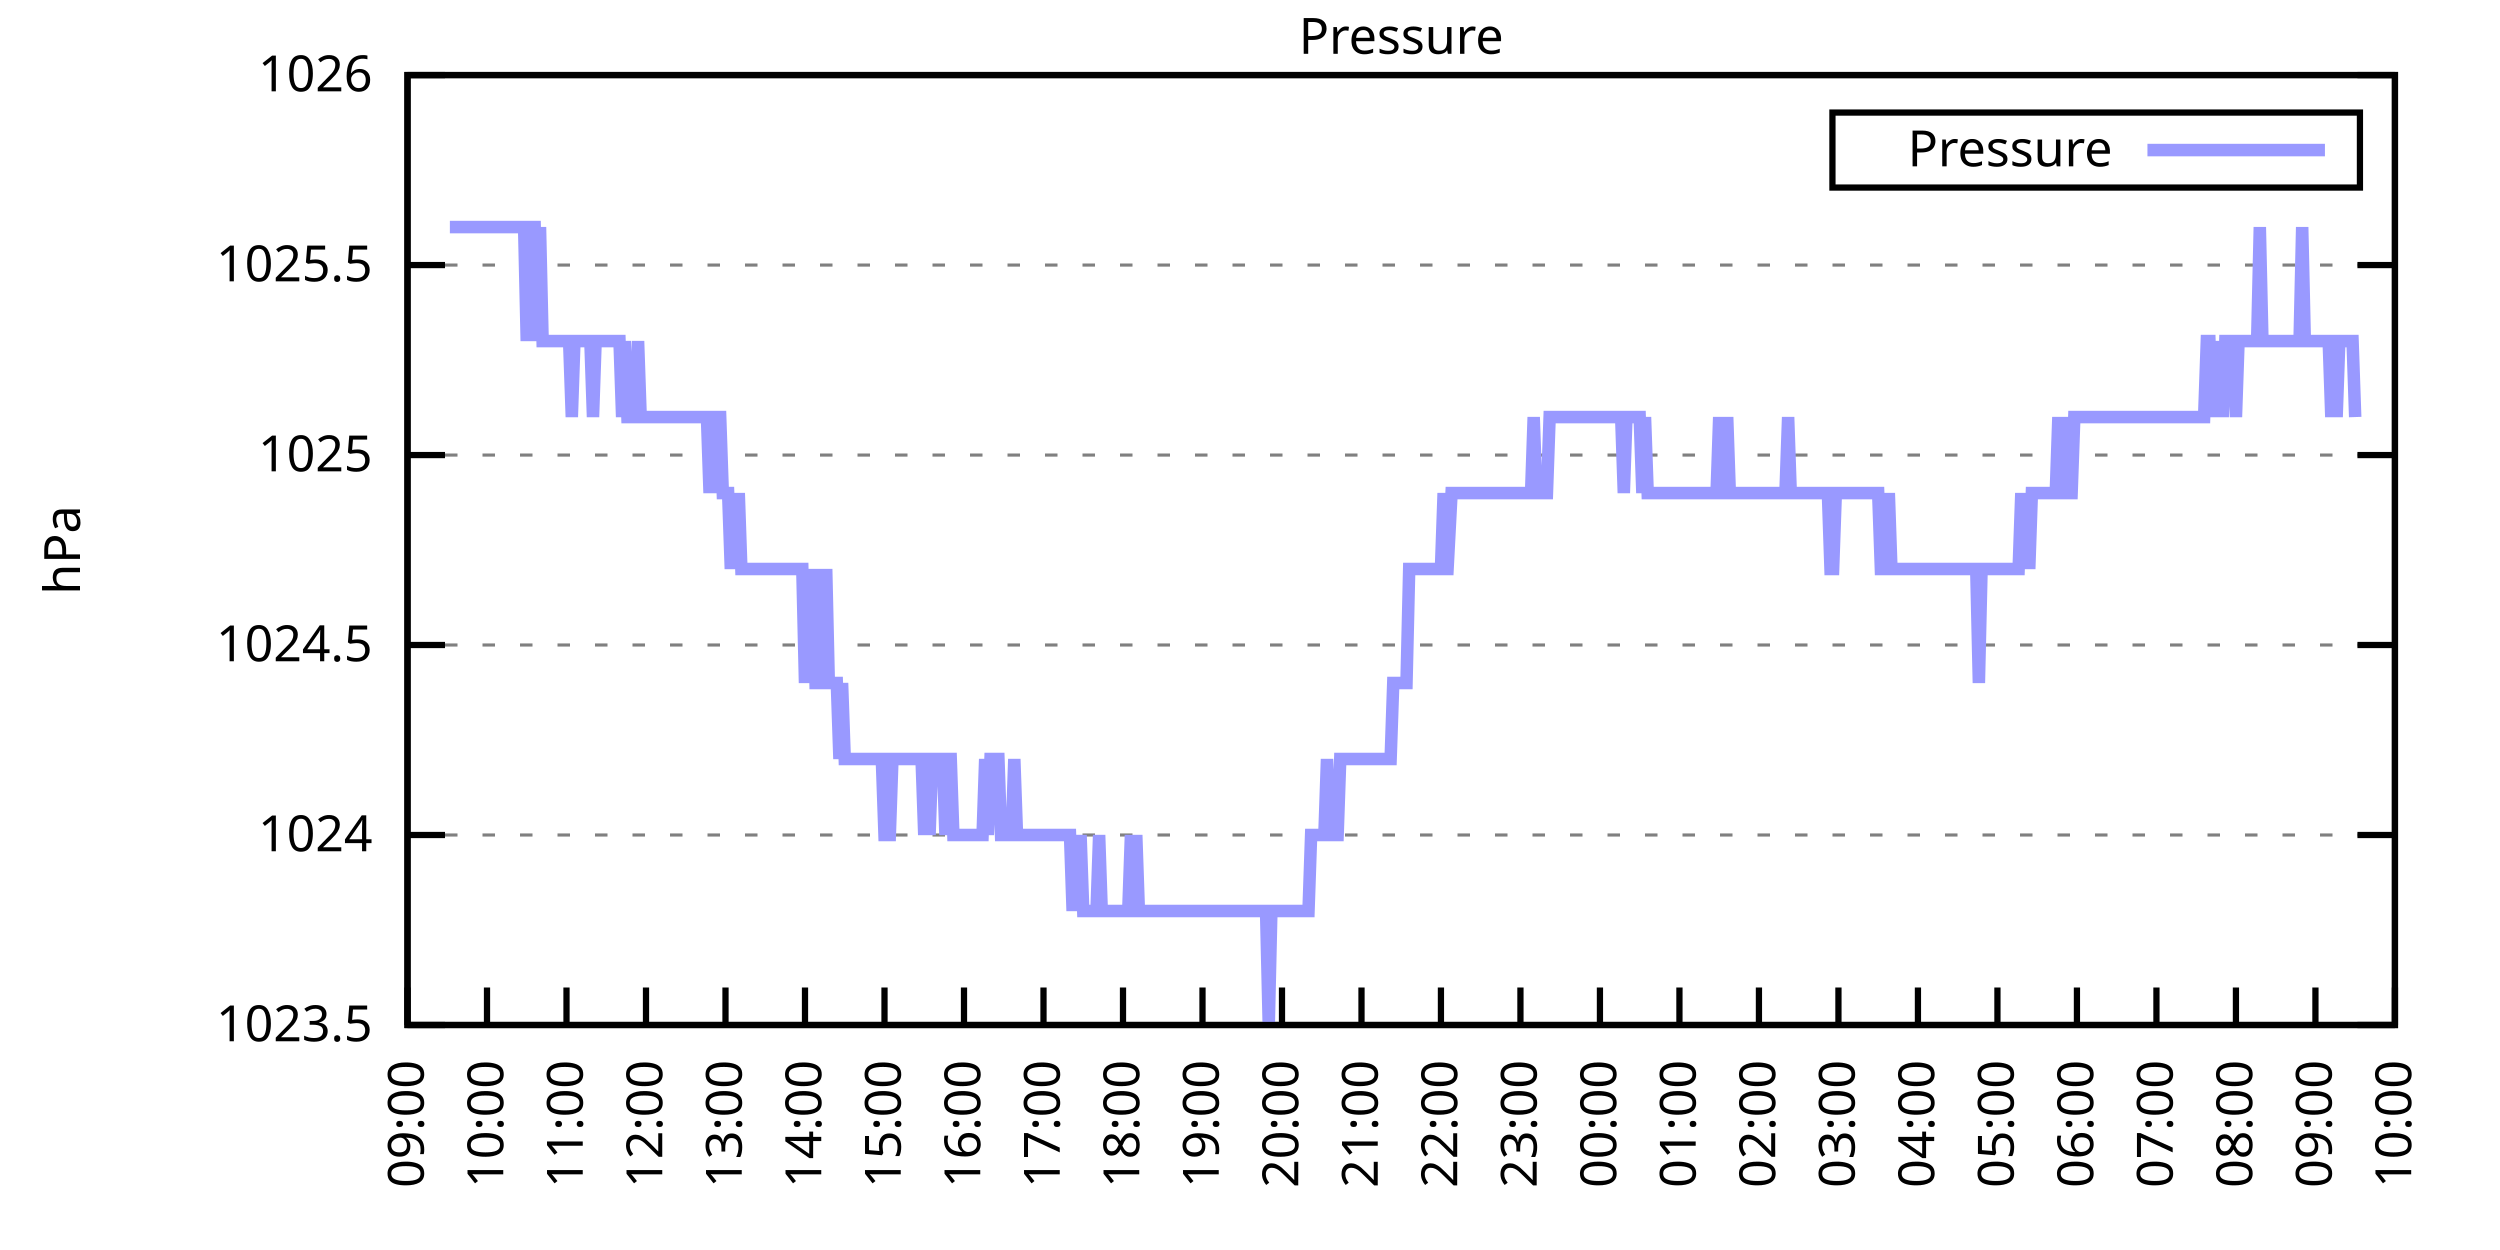
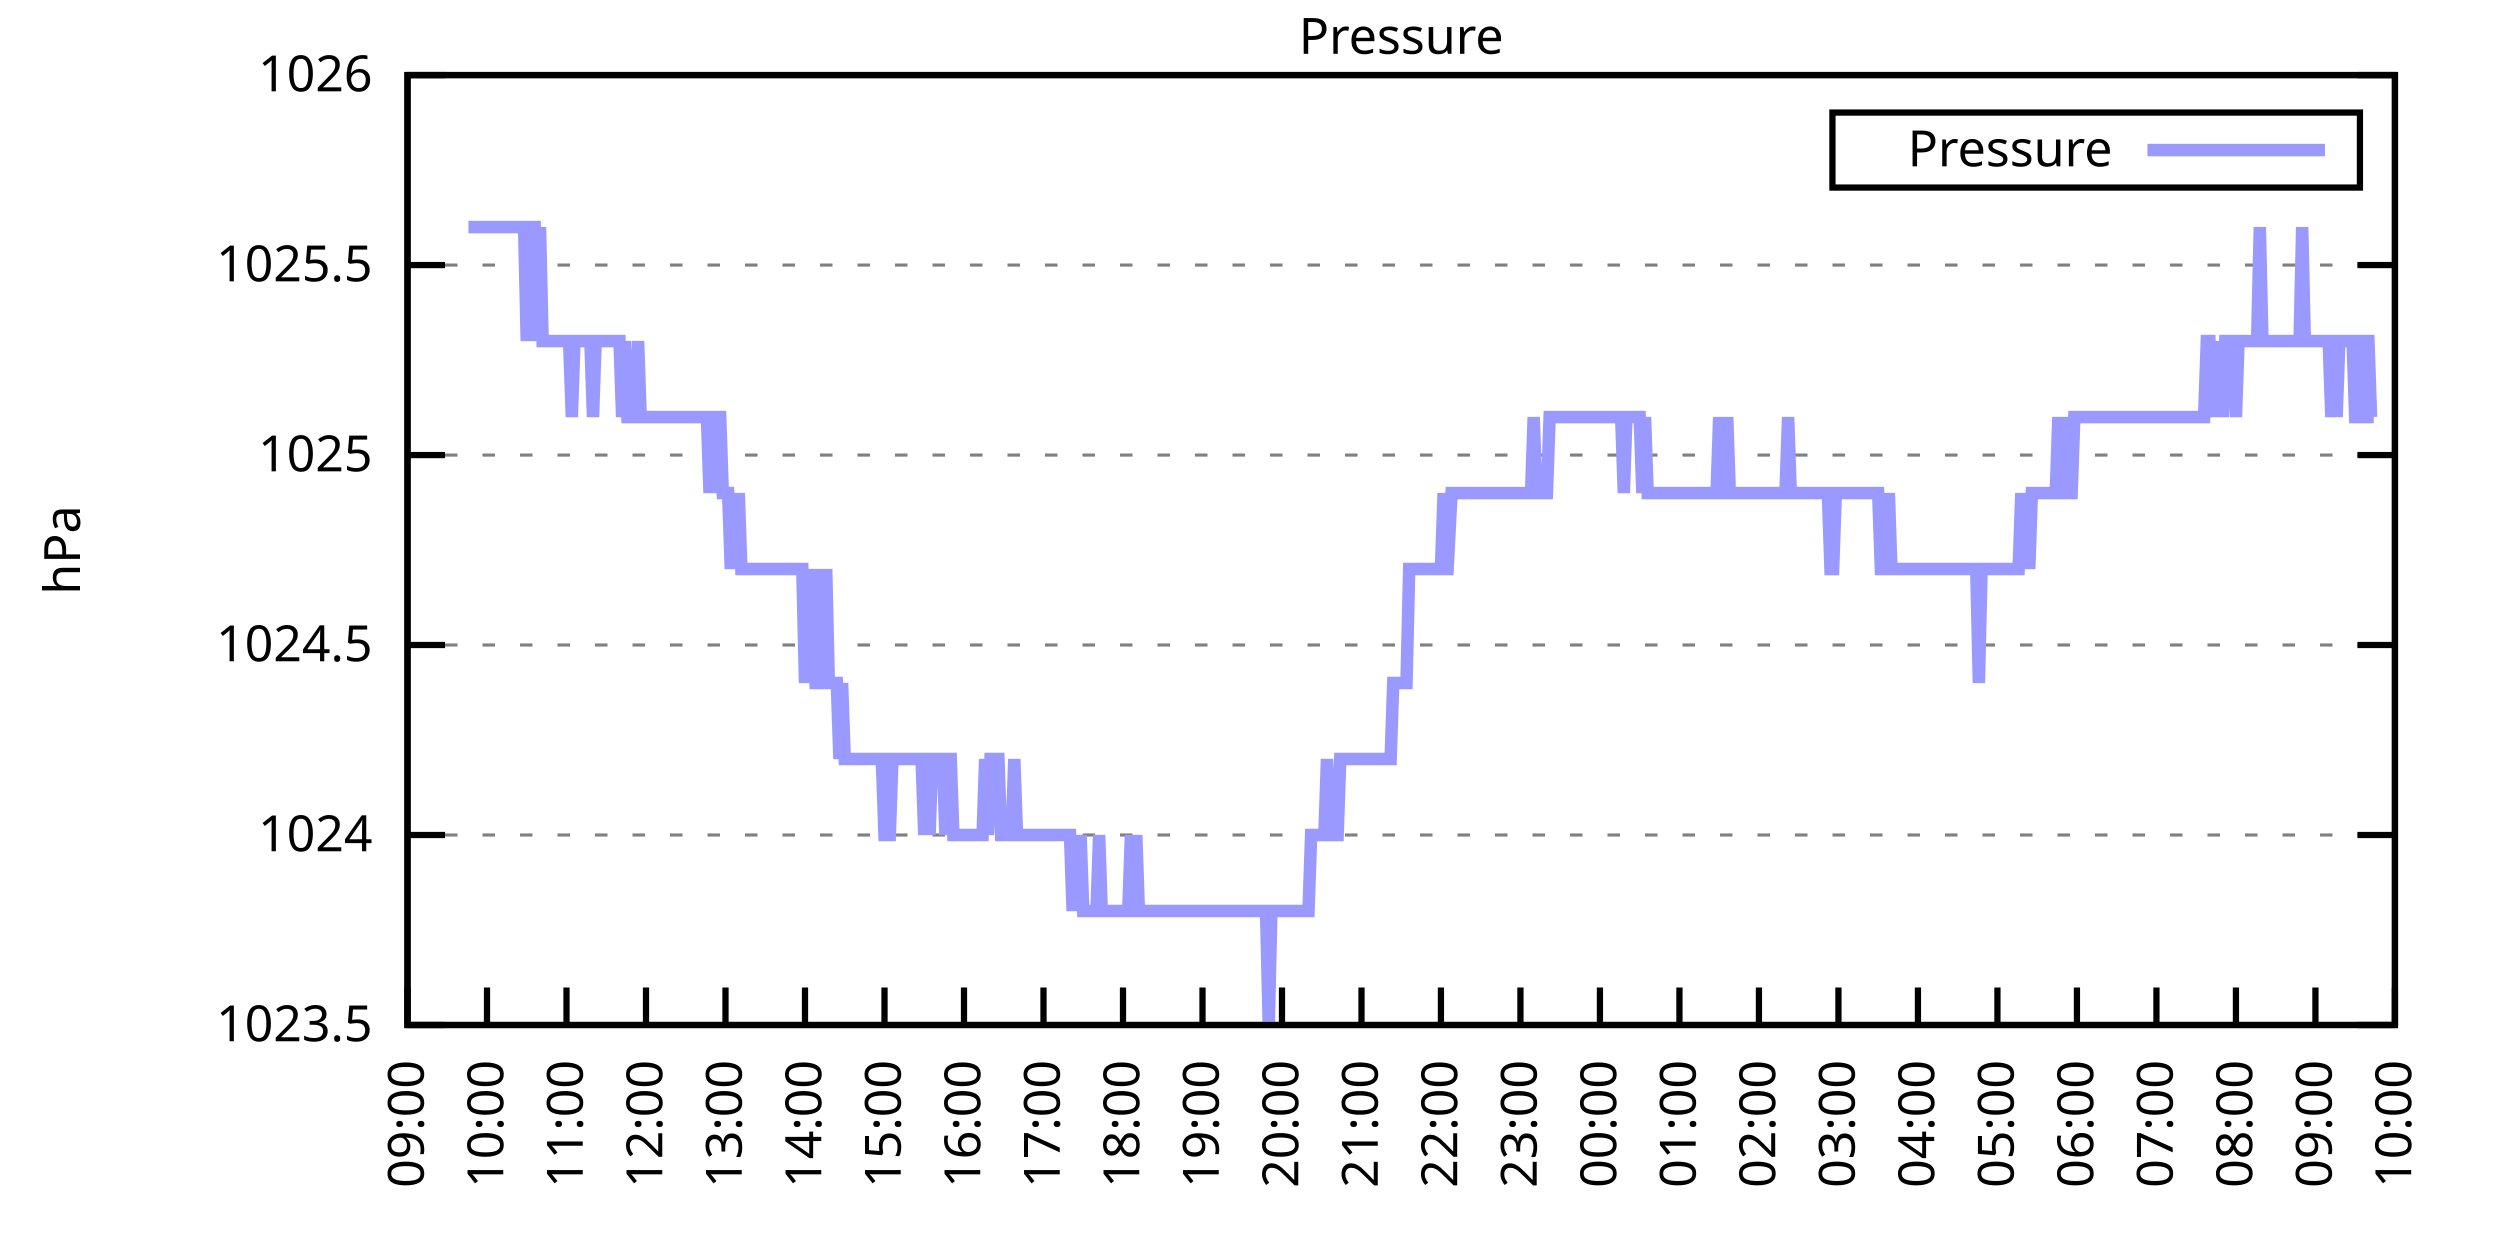
<svg xmlns="http://www.w3.org/2000/svg" xmlns:xlink="http://www.w3.org/1999/xlink" width="400" height="200" viewBox="0 0 400 200">
  <g id="gnuplot_canvas">
    <rect x="0" y="0" width="400" height="200" fill="none" />
    <defs>
      <circle id="gpDot" r="0.5" stroke-width="0.5" stroke="currentColor" />
      <path id="gpPt0" stroke-width="0.333" stroke="currentColor" d="M-1,0 h2 M0,-1 v2" />
      <path id="gpPt1" stroke-width="0.333" stroke="currentColor" d="M-1,-1 L1,1 M1,-1 L-1,1" />
      <path id="gpPt2" stroke-width="0.333" stroke="currentColor" d="M-1,0 L1,0 M0,-1 L0,1 M-1,-1 L1,1 M-1,1 L1,-1" />
      <rect id="gpPt3" stroke-width="0.333" stroke="currentColor" x="-1" y="-1" width="2" height="2" />
      <rect id="gpPt4" stroke-width="0.333" stroke="currentColor" fill="currentColor" x="-1" y="-1" width="2" height="2" />
      <circle id="gpPt5" stroke-width="0.333" stroke="currentColor" cx="0" cy="0" r="1" />
      <use xlink:href="#gpPt5" id="gpPt6" fill="currentColor" stroke="none" />
      <path id="gpPt7" stroke-width="0.333" stroke="currentColor" d="M0,-1.33 L-1.33,0.67 L1.33,0.67 z" />
      <use xlink:href="#gpPt7" id="gpPt8" fill="currentColor" stroke="none" />
      <use xlink:href="#gpPt7" id="gpPt9" stroke="currentColor" transform="rotate(180)" />
      <use xlink:href="#gpPt9" id="gpPt10" fill="currentColor" stroke="none" />
      <use xlink:href="#gpPt3" id="gpPt11" stroke="currentColor" transform="rotate(45)" />
      <use xlink:href="#gpPt11" id="gpPt12" fill="currentColor" stroke="none" />
      <path id="gpPt13" stroke-width="0.333" stroke="currentColor" d="M0,1.330 L1.265,0.411 L0.782,-1.067 L-0.782,-1.076 L-1.265,0.411 z" />
      <use xlink:href="#gpPt13" id="gpPt14" fill="currentColor" stroke="none" />
      <filter id="textbox" filterUnits="objectBoundingBox" x="0" y="0" height="1" width="1">
        <feFlood flood-color="white" flood-opacity="1" result="bgnd" />
        <feComposite in="SourceGraphic" in2="bgnd" operator="atop" />
      </filter>
      <filter id="greybox" filterUnits="objectBoundingBox" x="0" y="0" height="1" width="1">
        <feFlood flood-color="lightgrey" flood-opacity="1" result="grey" />
        <feComposite in="SourceGraphic" in2="grey" operator="atop" />
      </filter>
    </defs>
    <g fill="none" color="white" stroke="currentColor" stroke-width="1.00" stroke-linecap="butt" stroke-linejoin="miter">
</g>
    <g fill="none" color="black" stroke="currentColor" stroke-width="1.00" stroke-linecap="butt" stroke-linejoin="miter">
      <g stroke="none" shape-rendering="crispEdges">
        <polygon fill="rgb(255, 255, 255)" points="65.20,164.00 383.18,164.00 383.18,12.02 65.20,12.02 " />
      </g>
    </g>
    <g fill="none" color="black" stroke="currentColor" stroke-width="1.00" stroke-linecap="butt" stroke-linejoin="miter">
</g>
    <g fill="none" color="black" stroke="black" stroke-width="0.50" stroke-linecap="butt" stroke-linejoin="miter">
</g>
    <g fill="none" color="gray" stroke="currentColor" stroke-width="0.50" stroke-linecap="butt" stroke-linejoin="miter">
      <path stroke="gray" stroke-dasharray="2,4" class="gridline" d="M65.20,164.00 L383.19,164.00  " />
    </g>
    <g fill="none" color="gray" stroke="gray" stroke-width="1.00" stroke-linecap="butt" stroke-linejoin="miter">
</g>
    <g fill="none" color="black" stroke="currentColor" stroke-width="1.00" stroke-linecap="butt" stroke-linejoin="miter">
      <path stroke="black" d="M65.20,164.00 L71.20,164.00 M383.19,164.00 L377.19,164.00  " />
      <g transform="translate(59.60,166.60)" stroke="none" fill="black" font-family="Sans" font-size="8.00" text-anchor="end">
        <text>
          <tspan font-family="Sans"> 1023.5</tspan>
        </text>
      </g>
    </g>
    <g fill="none" color="black" stroke="currentColor" stroke-width="1.00" stroke-linecap="butt" stroke-linejoin="miter">
</g>
    <g fill="none" color="black" stroke="black" stroke-width="0.50" stroke-linecap="butt" stroke-linejoin="miter">
</g>
    <g fill="none" color="gray" stroke="currentColor" stroke-width="0.50" stroke-linecap="butt" stroke-linejoin="miter">
      <path stroke="gray" stroke-dasharray="2,4" class="gridline" d="M65.20,133.60 L383.19,133.60  " />
    </g>
    <g fill="none" color="gray" stroke="gray" stroke-width="1.00" stroke-linecap="butt" stroke-linejoin="miter">
</g>
    <g fill="none" color="black" stroke="currentColor" stroke-width="1.00" stroke-linecap="butt" stroke-linejoin="miter">
      <path stroke="black" d="M65.20,133.60 L71.20,133.60 M383.19,133.60 L377.19,133.60  " />
      <g transform="translate(59.60,136.20)" stroke="none" fill="black" font-family="Sans" font-size="8.00" text-anchor="end">
        <text>
          <tspan font-family="Sans"> 1024</tspan>
        </text>
      </g>
    </g>
    <g fill="none" color="black" stroke="currentColor" stroke-width="1.00" stroke-linecap="butt" stroke-linejoin="miter">
</g>
    <g fill="none" color="black" stroke="black" stroke-width="0.50" stroke-linecap="butt" stroke-linejoin="miter">
</g>
    <g fill="none" color="gray" stroke="currentColor" stroke-width="0.50" stroke-linecap="butt" stroke-linejoin="miter">
      <path stroke="gray" stroke-dasharray="2,4" class="gridline" d="M65.20,103.20 L383.19,103.20  " />
    </g>
    <g fill="none" color="gray" stroke="gray" stroke-width="1.00" stroke-linecap="butt" stroke-linejoin="miter">
</g>
    <g fill="none" color="black" stroke="currentColor" stroke-width="1.00" stroke-linecap="butt" stroke-linejoin="miter">
      <path stroke="black" d="M65.20,103.20 L71.20,103.20 M383.19,103.20 L377.19,103.20  " />
      <g transform="translate(59.60,105.80)" stroke="none" fill="black" font-family="Sans" font-size="8.00" text-anchor="end">
        <text>
          <tspan font-family="Sans"> 1024.5</tspan>
        </text>
      </g>
    </g>
    <g fill="none" color="black" stroke="currentColor" stroke-width="1.00" stroke-linecap="butt" stroke-linejoin="miter">
</g>
    <g fill="none" color="black" stroke="black" stroke-width="0.50" stroke-linecap="butt" stroke-linejoin="miter">
</g>
    <g fill="none" color="gray" stroke="currentColor" stroke-width="0.50" stroke-linecap="butt" stroke-linejoin="miter">
      <path stroke="gray" stroke-dasharray="2,4" class="gridline" d="M65.20,72.81 L383.19,72.81  " />
    </g>
    <g fill="none" color="gray" stroke="gray" stroke-width="1.00" stroke-linecap="butt" stroke-linejoin="miter">
</g>
    <g fill="none" color="black" stroke="currentColor" stroke-width="1.00" stroke-linecap="butt" stroke-linejoin="miter">
      <path stroke="black" d="M65.20,72.81 L71.20,72.81 M383.19,72.81 L377.19,72.81  " />
      <g transform="translate(59.60,75.41)" stroke="none" fill="black" font-family="Sans" font-size="8.00" text-anchor="end">
        <text>
          <tspan font-family="Sans"> 1025</tspan>
        </text>
      </g>
    </g>
    <g fill="none" color="black" stroke="currentColor" stroke-width="1.00" stroke-linecap="butt" stroke-linejoin="miter">
</g>
    <g fill="none" color="black" stroke="black" stroke-width="0.50" stroke-linecap="butt" stroke-linejoin="miter">
</g>
    <g fill="none" color="gray" stroke="currentColor" stroke-width="0.50" stroke-linecap="butt" stroke-linejoin="miter">
      <path stroke="gray" stroke-dasharray="2,4" class="gridline" d="M65.20,42.41 L383.19,42.41  " />
    </g>
    <g fill="none" color="gray" stroke="gray" stroke-width="1.00" stroke-linecap="butt" stroke-linejoin="miter">
</g>
    <g fill="none" color="black" stroke="currentColor" stroke-width="1.00" stroke-linecap="butt" stroke-linejoin="miter">
      <path stroke="black" d="M65.20,42.41 L71.20,42.41 M383.19,42.41 L377.19,42.41  " />
      <g transform="translate(59.60,45.01)" stroke="none" fill="black" font-family="Sans" font-size="8.00" text-anchor="end">
        <text>
          <tspan font-family="Sans"> 1025.5</tspan>
        </text>
      </g>
    </g>
    <g fill="none" color="black" stroke="currentColor" stroke-width="1.00" stroke-linecap="butt" stroke-linejoin="miter">
</g>
    <g fill="none" color="black" stroke="black" stroke-width="0.50" stroke-linecap="butt" stroke-linejoin="miter">
</g>
    <g fill="none" color="gray" stroke="currentColor" stroke-width="0.50" stroke-linecap="butt" stroke-linejoin="miter">
      <path stroke="gray" stroke-dasharray="2,4" class="gridline" d="M65.20,12.01 L383.19,12.01  " />
    </g>
    <g fill="none" color="gray" stroke="gray" stroke-width="1.00" stroke-linecap="butt" stroke-linejoin="miter">
</g>
    <g fill="none" color="black" stroke="currentColor" stroke-width="1.00" stroke-linecap="butt" stroke-linejoin="miter">
      <path stroke="black" d="M65.20,12.01 L71.20,12.01 M383.19,12.01 L377.19,12.01  " />
      <g transform="translate(59.60,14.61)" stroke="none" fill="black" font-family="Sans" font-size="8.00" text-anchor="end">
        <text>
          <tspan font-family="Sans"> 1026</tspan>
        </text>
      </g>
    </g>
    <g fill="none" color="black" stroke="currentColor" stroke-width="1.00" stroke-linecap="butt" stroke-linejoin="miter">
      <path stroke="black" d="M65.20,164.00 L65.20,158.00  " />
      <g transform="translate(67.80,169.60) rotate(270.00)" stroke="none" fill="black" font-family="Sans" font-size="8.00" text-anchor="end">
        <text>
          <tspan font-family="Sans">09:00</tspan>
        </text>
      </g>
    </g>
    <g fill="none" color="black" stroke="currentColor" stroke-width="1.00" stroke-linecap="butt" stroke-linejoin="miter">
      <path stroke="black" d="M77.92,164.00 L77.92,158.00  " />
      <g transform="translate(80.52,169.60) rotate(270.00)" stroke="none" fill="black" font-family="Sans" font-size="8.00" text-anchor="end">
        <text>
          <tspan font-family="Sans">10:00</tspan>
        </text>
      </g>
    </g>
    <g fill="none" color="black" stroke="currentColor" stroke-width="1.00" stroke-linecap="butt" stroke-linejoin="miter">
      <path stroke="black" d="M90.64,164.00 L90.64,158.00  " />
      <g transform="translate(93.24,169.60) rotate(270.00)" stroke="none" fill="black" font-family="Sans" font-size="8.00" text-anchor="end">
        <text>
          <tspan font-family="Sans">11:00</tspan>
        </text>
      </g>
    </g>
    <g fill="none" color="black" stroke="currentColor" stroke-width="1.00" stroke-linecap="butt" stroke-linejoin="miter">
      <path stroke="black" d="M103.36,164.00 L103.36,158.00  " />
      <g transform="translate(105.96,169.60) rotate(270.00)" stroke="none" fill="black" font-family="Sans" font-size="8.00" text-anchor="end">
        <text>
          <tspan font-family="Sans">12:00</tspan>
        </text>
      </g>
    </g>
    <g fill="none" color="black" stroke="currentColor" stroke-width="1.00" stroke-linecap="butt" stroke-linejoin="miter">
      <path stroke="black" d="M116.08,164.00 L116.08,158.00  " />
      <g transform="translate(118.68,169.60) rotate(270.00)" stroke="none" fill="black" font-family="Sans" font-size="8.00" text-anchor="end">
        <text>
          <tspan font-family="Sans">13:00</tspan>
        </text>
      </g>
    </g>
    <g fill="none" color="black" stroke="currentColor" stroke-width="1.00" stroke-linecap="butt" stroke-linejoin="miter">
      <path stroke="black" d="M128.80,164.00 L128.80,158.00  " />
      <g transform="translate(131.40,169.60) rotate(270.00)" stroke="none" fill="black" font-family="Sans" font-size="8.00" text-anchor="end">
        <text>
          <tspan font-family="Sans">14:00</tspan>
        </text>
      </g>
    </g>
    <g fill="none" color="black" stroke="currentColor" stroke-width="1.00" stroke-linecap="butt" stroke-linejoin="miter">
      <path stroke="black" d="M141.52,164.00 L141.52,158.00  " />
      <g transform="translate(144.12,169.60) rotate(270.00)" stroke="none" fill="black" font-family="Sans" font-size="8.00" text-anchor="end">
        <text>
          <tspan font-family="Sans">15:00</tspan>
        </text>
      </g>
    </g>
    <g fill="none" color="black" stroke="currentColor" stroke-width="1.00" stroke-linecap="butt" stroke-linejoin="miter">
      <path stroke="black" d="M154.24,164.00 L154.24,158.00  " />
      <g transform="translate(156.84,169.60) rotate(270.00)" stroke="none" fill="black" font-family="Sans" font-size="8.00" text-anchor="end">
        <text>
          <tspan font-family="Sans">16:00</tspan>
        </text>
      </g>
    </g>
    <g fill="none" color="black" stroke="currentColor" stroke-width="1.00" stroke-linecap="butt" stroke-linejoin="miter">
      <path stroke="black" d="M166.96,164.00 L166.96,158.00  " />
      <g transform="translate(169.56,169.60) rotate(270.00)" stroke="none" fill="black" font-family="Sans" font-size="8.00" text-anchor="end">
        <text>
          <tspan font-family="Sans">17:00</tspan>
        </text>
      </g>
    </g>
    <g fill="none" color="black" stroke="currentColor" stroke-width="1.00" stroke-linecap="butt" stroke-linejoin="miter">
      <path stroke="black" d="M179.68,164.00 L179.68,158.00  " />
      <g transform="translate(182.28,169.60) rotate(270.00)" stroke="none" fill="black" font-family="Sans" font-size="8.00" text-anchor="end">
        <text>
          <tspan font-family="Sans">18:00</tspan>
        </text>
      </g>
    </g>
    <g fill="none" color="black" stroke="currentColor" stroke-width="1.00" stroke-linecap="butt" stroke-linejoin="miter">
      <path stroke="black" d="M192.40,164.00 L192.40,158.00  " />
      <g transform="translate(195.00,169.60) rotate(270.00)" stroke="none" fill="black" font-family="Sans" font-size="8.00" text-anchor="end">
        <text>
          <tspan font-family="Sans">19:00</tspan>
        </text>
      </g>
    </g>
    <g fill="none" color="black" stroke="currentColor" stroke-width="1.00" stroke-linecap="butt" stroke-linejoin="miter">
      <path stroke="black" d="M205.12,164.00 L205.12,158.00  " />
      <g transform="translate(207.72,169.60) rotate(270.00)" stroke="none" fill="black" font-family="Sans" font-size="8.00" text-anchor="end">
        <text>
          <tspan font-family="Sans">20:00</tspan>
        </text>
      </g>
    </g>
    <g fill="none" color="black" stroke="currentColor" stroke-width="1.00" stroke-linecap="butt" stroke-linejoin="miter">
      <path stroke="black" d="M217.84,164.00 L217.84,158.00  " />
      <g transform="translate(220.44,169.60) rotate(270.00)" stroke="none" fill="black" font-family="Sans" font-size="8.00" text-anchor="end">
        <text>
          <tspan font-family="Sans">21:00</tspan>
        </text>
      </g>
    </g>
    <g fill="none" color="black" stroke="currentColor" stroke-width="1.00" stroke-linecap="butt" stroke-linejoin="miter">
      <path stroke="black" d="M230.55,164.00 L230.55,158.00  " />
      <g transform="translate(233.15,169.60) rotate(270.00)" stroke="none" fill="black" font-family="Sans" font-size="8.00" text-anchor="end">
        <text>
          <tspan font-family="Sans">22:00</tspan>
        </text>
      </g>
    </g>
    <g fill="none" color="black" stroke="currentColor" stroke-width="1.00" stroke-linecap="butt" stroke-linejoin="miter">
      <path stroke="black" d="M243.27,164.00 L243.27,158.00  " />
      <g transform="translate(245.87,169.60) rotate(270.00)" stroke="none" fill="black" font-family="Sans" font-size="8.00" text-anchor="end">
        <text>
          <tspan font-family="Sans">23:00</tspan>
        </text>
      </g>
    </g>
    <g fill="none" color="black" stroke="currentColor" stroke-width="1.00" stroke-linecap="butt" stroke-linejoin="miter">
      <path stroke="black" d="M255.99,164.00 L255.99,158.00  " />
      <g transform="translate(258.59,169.60) rotate(270.00)" stroke="none" fill="black" font-family="Sans" font-size="8.00" text-anchor="end">
        <text>
          <tspan font-family="Sans">00:00</tspan>
        </text>
      </g>
    </g>
    <g fill="none" color="black" stroke="currentColor" stroke-width="1.00" stroke-linecap="butt" stroke-linejoin="miter">
      <path stroke="black" d="M268.71,164.00 L268.71,158.00  " />
      <g transform="translate(271.31,169.60) rotate(270.00)" stroke="none" fill="black" font-family="Sans" font-size="8.00" text-anchor="end">
        <text>
          <tspan font-family="Sans">01:00</tspan>
        </text>
      </g>
    </g>
    <g fill="none" color="black" stroke="currentColor" stroke-width="1.00" stroke-linecap="butt" stroke-linejoin="miter">
      <path stroke="black" d="M281.43,164.00 L281.43,158.00  " />
      <g transform="translate(284.03,169.60) rotate(270.00)" stroke="none" fill="black" font-family="Sans" font-size="8.00" text-anchor="end">
        <text>
          <tspan font-family="Sans">02:00</tspan>
        </text>
      </g>
    </g>
    <g fill="none" color="black" stroke="currentColor" stroke-width="1.00" stroke-linecap="butt" stroke-linejoin="miter">
      <path stroke="black" d="M294.15,164.00 L294.15,158.00  " />
      <g transform="translate(296.75,169.60) rotate(270.00)" stroke="none" fill="black" font-family="Sans" font-size="8.00" text-anchor="end">
        <text>
          <tspan font-family="Sans">03:00</tspan>
        </text>
      </g>
    </g>
    <g fill="none" color="black" stroke="currentColor" stroke-width="1.00" stroke-linecap="butt" stroke-linejoin="miter">
      <path stroke="black" d="M306.87,164.00 L306.87,158.00  " />
      <g transform="translate(309.47,169.60) rotate(270.00)" stroke="none" fill="black" font-family="Sans" font-size="8.00" text-anchor="end">
        <text>
          <tspan font-family="Sans">04:00</tspan>
        </text>
      </g>
    </g>
    <g fill="none" color="black" stroke="currentColor" stroke-width="1.00" stroke-linecap="butt" stroke-linejoin="miter">
      <path stroke="black" d="M319.59,164.00 L319.59,158.00  " />
      <g transform="translate(322.19,169.60) rotate(270.00)" stroke="none" fill="black" font-family="Sans" font-size="8.00" text-anchor="end">
        <text>
          <tspan font-family="Sans">05:00</tspan>
        </text>
      </g>
    </g>
    <g fill="none" color="black" stroke="currentColor" stroke-width="1.00" stroke-linecap="butt" stroke-linejoin="miter">
      <path stroke="black" d="M332.31,164.00 L332.31,158.00  " />
      <g transform="translate(334.91,169.60) rotate(270.00)" stroke="none" fill="black" font-family="Sans" font-size="8.00" text-anchor="end">
        <text>
          <tspan font-family="Sans">06:00</tspan>
        </text>
      </g>
    </g>
    <g fill="none" color="black" stroke="currentColor" stroke-width="1.00" stroke-linecap="butt" stroke-linejoin="miter">
      <path stroke="black" d="M345.03,164.00 L345.03,158.00  " />
      <g transform="translate(347.63,169.60) rotate(270.00)" stroke="none" fill="black" font-family="Sans" font-size="8.00" text-anchor="end">
        <text>
          <tspan font-family="Sans">07:00</tspan>
        </text>
      </g>
    </g>
    <g fill="none" color="black" stroke="currentColor" stroke-width="1.00" stroke-linecap="butt" stroke-linejoin="miter">
      <path stroke="black" d="M357.75,164.00 L357.75,158.00  " />
      <g transform="translate(360.35,169.60) rotate(270.00)" stroke="none" fill="black" font-family="Sans" font-size="8.00" text-anchor="end">
        <text>
          <tspan font-family="Sans">08:00</tspan>
        </text>
      </g>
    </g>
    <g fill="none" color="black" stroke="currentColor" stroke-width="1.00" stroke-linecap="butt" stroke-linejoin="miter">
      <path stroke="black" d="M370.47,164.00 L370.47,158.00  " />
      <g transform="translate(373.07,169.60) rotate(270.00)" stroke="none" fill="black" font-family="Sans" font-size="8.00" text-anchor="end">
        <text>
          <tspan font-family="Sans">09:00</tspan>
        </text>
      </g>
    </g>
    <g fill="none" color="black" stroke="currentColor" stroke-width="1.00" stroke-linecap="butt" stroke-linejoin="miter">
      <path stroke="black" d="M383.19,164.00 L383.19,158.00  " />
      <g transform="translate(385.79,169.60) rotate(270.00)" stroke="none" fill="black" font-family="Sans" font-size="8.00" text-anchor="end">
        <text>
          <tspan font-family="Sans">10:00</tspan>
        </text>
      </g>
    </g>
    <g fill="none" color="black" stroke="currentColor" stroke-width="1.00" stroke-linecap="butt" stroke-linejoin="miter">
</g>
    <g fill="none" color="black" stroke="currentColor" stroke-width="1.00" stroke-linecap="butt" stroke-linejoin="miter">
      <path stroke="black" d="M65.20,12.01 L65.20,164.00 L383.19,164.00 L383.19,12.01 L65.20,12.01 Z  " />
    </g>
    <g fill="none" color="black" stroke="currentColor" stroke-width="1.00" stroke-linecap="butt" stroke-linejoin="miter">
</g>
    <g fill="none" color="black" stroke="currentColor" stroke-width="1.00" stroke-linecap="butt" stroke-linejoin="miter">
      <path stroke="black" d="M293.19,30.01 L293.19,18.01 L377.59,18.01 L377.59,30.01 L293.19,30.01 Z  " />
    </g>
    <g id="Pressure_plot_1">
      <g fill="none" color="white" stroke="black" stroke-width="2.00" stroke-linecap="butt" stroke-linejoin="miter">
</g>
      <g fill="none" color="black" stroke="currentColor" stroke-width="2.00" stroke-linecap="butt" stroke-linejoin="miter">
        <g transform="translate(337.99,26.61)" stroke="none" fill="black" font-family="Sans" font-size="8.00" text-anchor="end">
          <text>
            <tspan font-family="Sans">Pressure</tspan>
          </text>
        </g>
      </g>
      <g fill="none" color="black" stroke="currentColor" stroke-width="2.00" stroke-linecap="butt" stroke-linejoin="miter">
-         <path stroke="rgb(153, 153, 255)" d="M343.59,24.01 L371.99,24.01 M71.98,36.33 L72.41,36.33 L72.83,36.33 L73.26,36.33 L73.68,36.33 L74.10,36.33   L74.53,36.33 L74.95,36.33 L75.38,36.33 L75.80,36.33 L76.22,36.33 L76.65,36.33 L77.07,36.33 L77.50,36.33   L77.92,36.33 L78.34,36.33 L78.77,36.33 L79.19,36.33 L79.62,36.33 L80.04,36.33 L80.46,36.33 L80.89,36.33   L81.31,36.33 L81.74,36.33 L82.16,36.33 L82.58,36.33 L83.01,36.33 L83.43,36.33 L83.86,36.33 L84.28,54.57   L84.70,36.33 L85.13,36.33 L85.55,36.33 L85.98,54.57 L86.40,36.33 L86.82,54.57 L87.25,54.57 L87.67,54.57   L88.10,54.57 L88.52,54.57 L88.94,54.57 L89.37,54.57 L89.79,54.57 L90.22,54.57 L90.64,54.57 L91.06,54.57   L91.49,66.73 L91.91,54.57 L92.34,54.57 L92.76,54.57 L93.18,54.57 L93.61,54.57 L94.03,54.57 L94.46,54.57   L94.88,66.73 L95.30,54.57 L95.73,54.57 L96.15,54.57 L96.58,54.57 L97.00,54.57 L97.42,54.57 L97.85,54.57   L98.27,54.57 L98.69,54.57 L99.12,54.57 L99.54,66.73 L99.97,54.57 L100.39,66.73 L100.81,66.73 L101.24,66.73   L101.66,66.73 L102.09,54.57 L102.51,66.73 L102.93,66.73 L103.36,66.73 L103.78,66.73 L104.21,66.73 L104.63,66.73   L105.05,66.73 L105.48,66.73 L105.90,66.73 L106.33,66.73 L106.75,66.73 L107.17,66.73 L107.60,66.73 L108.02,66.73   L108.45,66.73 L108.87,66.73 L109.29,66.73 L109.72,66.73 L110.14,66.73 L110.57,66.73 L110.99,66.73 L111.41,66.73   L111.84,66.73 L112.26,66.73 L112.69,66.73 L113.11,66.73 L113.53,78.89 L113.96,66.73 L114.38,78.89 L114.81,66.73   L115.23,66.73 L115.65,78.89 L116.08,78.89 L116.50,78.89 L116.93,91.04 L117.35,78.89 L117.77,91.04 L118.20,78.89   L118.62,91.04 L119.05,91.04 L119.47,91.04 L119.89,91.04 L120.32,91.04 L120.74,91.04 L121.17,91.04 L121.59,91.04   L122.01,91.04 L122.44,91.04 L122.86,91.04 L123.29,91.04 L123.71,91.04 L124.13,91.04 L124.56,91.04 L124.98,91.04   L125.41,91.04 L125.83,91.04 L126.25,91.04 L126.68,91.04 L127.10,91.04 L127.53,91.04 L127.95,91.04 L128.37,91.04   L128.80,109.28 L129.22,91.04 L129.65,109.28 L130.07,91.04 L130.49,109.28 L130.92,109.28 L131.34,91.04 L131.77,109.28   L132.19,91.04 L132.61,109.28 L133.04,109.28 L133.46,109.28 L133.89,109.28 L134.31,121.44 L134.73,109.28 L135.16,121.44   L135.58,121.44 L136.01,121.44 L136.43,121.44 L136.85,121.44 L137.28,121.44 L137.70,121.44 L138.13,121.44 L138.55,121.44   L138.97,121.44 L139.40,121.44 L139.82,121.44 L140.25,121.44 L140.67,121.44 L141.09,121.44 L141.52,133.60 L141.94,133.60   L142.37,133.60 L142.79,121.44 L143.21,121.44 L143.64,121.44 L144.06,121.44 L144.49,121.44 L144.91,121.44 L145.33,121.44   L145.76,121.44 L146.18,121.44 L146.61,121.44 L147.03,121.44 L147.45,121.44 L147.88,133.60 L148.30,121.44 L148.73,133.60   L149.15,121.44 L149.57,121.44 L150.00,121.44 L150.42,121.44 L150.85,121.44 L151.27,133.60 L151.69,121.44 L152.12,121.44   L152.54,133.60 L152.97,133.60 L153.39,133.60 L153.81,133.60 L154.24,133.60 L154.66,133.60 L155.09,133.60 L155.51,133.60   L155.93,133.60 L156.36,133.60 L156.78,133.60 L157.21,133.60 L157.63,121.44 L158.05,133.60 L158.48,121.44 L158.90,121.44   L159.33,121.44 L159.75,121.44 L160.17,133.60 L160.60,133.60 L161.02,133.60 L161.44,133.60 L161.87,133.60 L162.29,121.44   L162.72,133.60 L163.14,133.60 L163.56,133.60 L163.99,133.60 L164.41,133.60 L164.84,133.60 L165.26,133.60 L165.68,133.60   L166.11,133.60 L166.53,133.60 L166.96,133.60 L167.38,133.60 L167.80,133.60 L168.23,133.60 L168.65,133.60 L169.08,133.60   L169.50,133.60 L169.92,133.60 L170.35,133.60 L170.77,133.60 L171.20,133.60 L171.62,145.76 L172.04,133.60 L172.47,145.76   L172.89,133.60 L173.32,145.76 L173.74,145.76 L174.16,145.76 L174.59,145.76 L175.01,145.76 L175.44,145.76 L175.86,133.60   L176.28,145.76 L176.71,145.76 L177.13,145.76 L177.56,145.76 L177.98,145.76 L178.40,145.76 L178.83,145.76 L179.25,145.76   L179.68,145.76 L180.10,145.76 L180.52,145.76 L180.95,133.60 L181.37,145.76 L181.80,133.60 L182.22,145.76 L182.64,145.76   L183.07,145.76 L183.49,145.76 L183.92,145.76 L184.34,145.76 L184.76,145.76 L185.19,145.76 L185.61,145.76 L186.04,145.76   L186.46,145.76 L186.88,145.76 L187.31,145.76 L187.73,145.76 L188.16,145.76 L188.58,145.76 L189.00,145.76 L189.43,145.76   L189.85,145.76 L190.28,145.76 L190.70,145.76 L191.12,145.76 L191.55,145.76 L191.97,145.76 L192.40,145.76 L192.82,145.76   L193.24,145.76 L193.67,145.76 L194.09,145.76 L194.52,145.76 L194.94,145.76 L195.36,145.76 L195.79,145.76 L196.21,145.76   L196.64,145.76 L197.06,145.76 L197.48,145.76 L197.91,145.76 L198.33,145.76 L198.76,145.76 L199.18,145.76 L199.60,145.76   L200.03,145.76 L200.45,145.76 L200.88,145.76 L201.30,145.76 L201.72,145.76 L202.15,145.76 L202.57,145.76 L203.00,164.00   L203.42,145.76 L203.84,145.76 L204.27,145.76 L204.69,145.76 L205.12,145.76 L205.54,145.76 L205.96,145.76 L206.39,145.76   L206.81,145.76 L207.24,145.76 L207.66,145.76 L208.08,145.76 L208.51,145.76 L208.93,145.76 L209.36,145.76 L209.78,133.60   L210.20,133.60 L210.63,133.60 L211.05,133.60 L211.48,133.60 L211.90,133.60 L212.32,121.44 L212.75,133.60 L213.17,133.60   L213.60,133.60 L214.02,133.60 L214.44,121.44 L214.87,121.44 L215.29,121.44 L215.72,121.44 L216.14,121.44 L216.56,121.44   L216.99,121.44 L217.41,121.44 L217.84,121.44 L218.26,121.44 L218.68,121.44 L219.11,121.44 L219.53,121.44 L219.96,121.44   L220.38,121.44 L220.80,121.44 L221.23,121.44 L221.65,121.44 L222.08,121.44 L222.50,121.44 L222.92,109.28 L223.35,109.28   L223.77,109.28 L224.20,109.28 L224.62,109.28 L225.04,109.28 L225.47,91.04 L225.89,91.04 L226.31,91.04 L226.74,91.04   L227.16,91.04 L227.59,91.04 L228.01,91.04 L228.43,91.04 L228.86,91.04 L229.28,91.04 L229.71,91.04 L230.13,91.04   L230.55,91.04 L230.98,78.89 L231.40,91.04 L231.61,91.04 L232.25,78.89 L232.67,78.89 L233.10,78.89 L233.52,78.89   L233.95,78.89 L234.37,78.89 L234.79,78.89 L235.22,78.89 L235.64,78.89 L236.07,78.89 L236.49,78.89 L236.91,78.89   L237.34,78.89 L237.76,78.89 L238.19,78.89 L238.61,78.89 L239.03,78.89 L239.46,78.89 L239.88,78.89 L240.31,78.89   L240.73,78.89 L241.15,78.89 L241.58,78.89 L242.00,78.89 L242.43,78.89 L242.85,78.89 L243.27,78.89 L243.70,78.89   L244.12,78.89 L244.55,78.89 L244.97,78.89 L245.39,66.73 L245.82,78.89 L246.24,78.89 L246.67,78.89 L247.09,78.89   L247.51,78.89 L247.94,66.73 L248.36,66.73 L248.79,66.73 L249.21,66.73 L249.63,66.73 L250.06,66.73 L250.48,66.73   L250.91,66.73 L251.33,66.73 L251.75,66.73 L252.18,66.73 L252.60,66.73 L253.03,66.73 L253.45,66.73 L253.87,66.73   L254.30,66.73 L254.72,66.73 L255.15,66.73 L255.57,66.73 L255.99,66.73 L256.42,66.73 L256.84,66.73 L257.27,66.73   L257.69,66.73 L258.11,66.73 L258.54,66.73 L258.96,66.73 L259.39,66.73 L259.81,78.89 L260.23,66.73 L260.66,66.73   L261.08,66.73 L261.51,66.73 L261.93,66.73 L262.35,66.73 L262.78,78.89 L263.20,66.73 L263.63,78.89 L264.05,78.89   L264.47,78.89 L264.90,78.89 L265.32,78.89 L265.75,78.89 L266.17,78.89 L266.59,78.89 L267.02,78.89 L267.44,78.89   L267.87,78.89 L268.29,78.89 L268.71,78.89 L269.14,78.89 L269.56,78.89 L269.99,78.89 L270.41,78.89 L270.83,78.89   L271.26,78.89 L271.68,78.89 L272.11,78.89 L272.53,78.89 L272.95,78.89 L273.38,78.89 L273.80,78.89 L274.23,78.89   L274.65,78.89 L275.07,66.73 L275.50,78.89 L275.92,78.89 L276.35,66.73 L276.77,78.89 L277.19,78.89 L277.62,78.89   L278.04,78.89 L278.47,78.89 L278.89,78.89 L279.31,78.89 L279.74,78.89 L280.16,78.89 L280.59,78.89 L281.01,78.89   L281.43,78.89 L281.86,78.89 L282.28,78.89 L282.71,78.89 L283.13,78.89 L283.55,78.89 L283.98,78.89 L284.40,78.89   L284.83,78.89 L285.25,78.89 L285.67,78.89 L286.10,66.73 L286.52,78.89 L286.95,78.89 L287.37,78.89 L287.79,78.89   L288.22,78.89 L288.64,78.89 L289.06,78.89 L289.49,78.89 L289.91,78.89 L290.34,78.89 L290.76,78.89 L291.18,78.89   L291.61,78.89 L292.03,78.89 L292.46,78.89 L292.88,91.04 L293.30,91.04 L293.73,78.89 L294.15,78.89 L294.58,78.89   L295.00,78.89 L295.42,78.89 L295.85,78.89 L296.27,78.89 L296.70,78.89 L297.12,78.89 L297.54,78.89 L297.97,78.89   L298.39,78.89 L298.82,78.89 L299.24,78.89 L299.66,78.89 L300.09,78.89 L300.51,78.89 L300.94,91.04 L301.36,91.04   L301.78,91.04 L302.21,78.89 L302.63,91.04 L303.06,91.04 L303.48,91.04 L303.90,91.04 L304.33,91.04 L304.75,91.04   L305.18,91.04 L305.60,91.04 L306.02,91.04 L306.45,91.04 L306.87,91.04 L307.30,91.04 L307.72,91.04 L308.14,91.04   L308.57,91.04 L308.99,91.04 L309.42,91.04 L309.84,91.04 L310.26,91.04 L310.69,91.04 L311.11,91.04 L311.54,91.04   L311.96,91.04 L312.38,91.04 L312.81,91.04 L313.23,91.04 L313.66,91.04 L314.08,91.04 L314.50,91.04 L314.93,91.04   L315.35,91.04 L315.78,91.04 L316.20,91.04 L316.62,109.28 L317.05,91.04 L317.47,91.04 L317.90,91.04 L318.32,91.04   L318.74,91.04 L319.17,91.04 L319.59,91.04 L320.02,91.04 L320.44,91.04 L320.86,91.04 L321.29,91.04 L321.71,91.04   L322.14,91.04 L322.56,91.04 L322.98,91.04 L323.41,78.89 L323.83,91.04 L324.26,78.89 L324.68,91.04 L325.10,78.89   L325.53,78.89 L325.95,78.89 L326.38,78.89 L326.80,78.89 L327.22,78.89 L327.65,78.89 L328.07,78.89 L328.50,78.89   L328.92,78.89 L329.34,66.73 L329.77,78.89 L330.19,66.73 L330.62,78.89 L331.04,78.89 L331.46,78.89 L331.89,66.73   L332.31,66.73 L332.74,66.73 L333.16,66.73 L333.58,66.73 L334.01,66.73 L334.43,66.73 L334.86,66.73 L335.28,66.73   L335.70,66.73 L336.13,66.73 L336.55,66.73 L336.98,66.73 L337.40,66.73 L337.82,66.73 L338.25,66.73 L338.67,66.73   L339.10,66.73 L339.52,66.73 L339.94,66.73 L340.37,66.73 L340.79,66.73 L341.22,66.73 L341.64,66.73 L342.06,66.73   L342.49,66.73 L342.91,66.73 L343.34,66.73 L343.76,66.73 L344.18,66.73 L344.61,66.73 L345.03,66.73 L345.46,66.73   L345.88,66.73 L346.30,66.73 L346.73,66.73 L347.15,66.73 L347.58,66.73 L348.00,66.73 L348.42,66.73 L348.85,66.73   L349.27,66.73 L349.70,66.73 L350.12,66.73 L350.54,66.73 L350.97,66.73 L351.39,66.73 L351.81,66.73 L352.24,66.73   L352.66,66.73 L353.09,54.57 L353.51,54.57 L353.93,66.73 L354.36,54.57 L354.78,66.73 L355.21,54.57 L355.63,66.73   L356.05,54.57 L356.48,54.57 L356.90,54.57 L357.33,54.57 L357.75,66.73 L358.17,54.57 L358.60,54.57 L359.02,54.57   L359.45,54.57 L359.87,54.57 L360.29,54.57 L360.72,54.57 L361.14,54.57 L361.57,36.33 L361.99,54.57 L362.41,54.57   L362.84,54.57 L363.26,54.57 L363.69,54.57 L364.11,54.57 L364.53,54.57 L364.96,54.57 L365.38,54.57 L365.81,54.57   L366.23,54.57 L366.65,54.57 L367.08,54.57 L367.50,54.57 L367.93,54.57 L368.35,36.33 L368.77,54.57 L369.20,54.57   L369.62,54.57 L370.05,54.57 L370.47,54.57 L370.89,54.57 L371.32,54.57 L371.74,54.57 L372.17,54.57 L372.59,54.57   L373.01,66.73 L373.44,54.57 L373.86,66.73 L374.29,54.57 L374.71,54.57 L375.13,54.57 L375.56,54.57 L375.98,54.57   L376.41,54.57 L376.83,66.73  " />
+         <path stroke="rgb(153, 153, 255)" d="M343.59,24.01 L371.99,24.01 M74.95,36.33 L75.38,36.33 L75.80,36.33 L76.22,36.33 L76.65,36.33 L77.07,36.33   L77.50,36.33 L77.92,36.33 L78.34,36.33 L78.77,36.33 L79.19,36.33 L79.62,36.33 L80.04,36.33 L80.46,36.33   L80.89,36.33 L81.31,36.33 L81.74,36.33 L82.16,36.33 L82.58,36.33 L83.01,36.33 L83.43,36.33 L83.86,36.33   L84.28,54.57 L84.70,36.33 L85.13,36.33 L85.55,36.33 L85.98,54.57 L86.40,36.33 L86.82,54.57 L87.25,54.57   L87.67,54.57 L88.10,54.57 L88.52,54.57 L88.94,54.57 L89.37,54.57 L89.79,54.57 L90.22,54.57 L90.64,54.57   L91.06,54.57 L91.49,66.73 L91.91,54.57 L92.34,54.57 L92.76,54.57 L93.18,54.57 L93.61,54.57 L94.03,54.57   L94.46,54.57 L94.88,66.73 L95.30,54.57 L95.73,54.57 L96.15,54.57 L96.58,54.57 L97.00,54.57 L97.42,54.57   L97.85,54.57 L98.27,54.57 L98.69,54.57 L99.12,54.57 L99.54,66.73 L99.97,54.57 L100.39,66.73 L100.81,66.73   L101.24,66.73 L101.66,66.73 L102.09,54.57 L102.51,66.73 L102.93,66.73 L103.36,66.73 L103.78,66.73 L104.21,66.73   L104.63,66.73 L105.05,66.73 L105.48,66.73 L105.90,66.73 L106.33,66.73 L106.75,66.73 L107.17,66.73 L107.60,66.73   L108.02,66.73 L108.45,66.73 L108.87,66.73 L109.29,66.73 L109.72,66.73 L110.14,66.73 L110.57,66.73 L110.99,66.73   L111.41,66.73 L111.84,66.73 L112.26,66.73 L112.69,66.73 L113.11,66.73 L113.53,78.89 L113.96,66.73 L114.38,78.89   L114.81,66.73 L115.23,66.73 L115.65,78.89 L116.08,78.89 L116.50,78.89 L116.93,91.04 L117.35,78.89 L117.77,91.04   L118.20,78.89 L118.62,91.04 L119.05,91.04 L119.47,91.04 L119.89,91.04 L120.32,91.04 L120.74,91.04 L121.17,91.04   L121.59,91.04 L122.01,91.04 L122.44,91.04 L122.86,91.04 L123.29,91.04 L123.71,91.04 L124.13,91.04 L124.56,91.04   L124.98,91.04 L125.41,91.04 L125.83,91.04 L126.25,91.04 L126.68,91.04 L127.10,91.04 L127.53,91.04 L127.95,91.04   L128.37,91.04 L128.80,109.28 L129.22,91.04 L129.65,109.28 L130.07,91.04 L130.49,109.28 L130.92,109.28 L131.34,91.04   L131.77,109.28 L132.19,91.04 L132.61,109.28 L133.04,109.28 L133.46,109.28 L133.89,109.28 L134.31,121.44 L134.73,109.28   L135.16,121.44 L135.58,121.44 L136.01,121.44 L136.43,121.44 L136.85,121.44 L137.28,121.44 L137.70,121.44 L138.13,121.44   L138.55,121.44 L138.97,121.44 L139.40,121.44 L139.82,121.44 L140.25,121.44 L140.67,121.44 L141.09,121.44 L141.52,133.60   L141.94,133.60 L142.37,133.60 L142.79,121.44 L143.21,121.44 L143.64,121.44 L144.06,121.44 L144.49,121.44 L144.91,121.44   L145.33,121.44 L145.76,121.44 L146.18,121.44 L146.61,121.44 L147.03,121.44 L147.45,121.44 L147.88,133.60 L148.30,121.44   L148.73,133.60 L149.15,121.44 L149.57,121.44 L150.00,121.44 L150.42,121.44 L150.85,121.44 L151.27,133.60 L151.69,121.44   L152.12,121.44 L152.54,133.60 L152.97,133.60 L153.39,133.60 L153.81,133.60 L154.24,133.60 L154.66,133.60 L155.09,133.60   L155.51,133.60 L155.93,133.60 L156.36,133.60 L156.78,133.60 L157.21,133.60 L157.63,121.44 L158.05,133.60 L158.48,121.44   L158.90,121.44 L159.33,121.44 L159.75,121.44 L160.17,133.60 L160.60,133.60 L161.02,133.60 L161.44,133.60 L161.87,133.60   L162.29,121.44 L162.72,133.60 L163.14,133.60 L163.56,133.60 L163.99,133.60 L164.41,133.60 L164.84,133.60 L165.26,133.60   L165.68,133.60 L166.11,133.60 L166.53,133.60 L166.96,133.60 L167.38,133.60 L167.80,133.60 L168.23,133.60 L168.65,133.60   L169.08,133.60 L169.50,133.60 L169.92,133.60 L170.35,133.60 L170.77,133.60 L171.20,133.60 L171.62,145.76 L172.04,133.60   L172.47,145.76 L172.89,133.60 L173.32,145.76 L173.74,145.76 L174.16,145.76 L174.59,145.76 L175.01,145.76 L175.44,145.76   L175.86,133.60 L176.28,145.76 L176.71,145.76 L177.13,145.76 L177.56,145.76 L177.98,145.76 L178.40,145.76 L178.83,145.76   L179.25,145.76 L179.68,145.76 L180.10,145.76 L180.52,145.76 L180.95,133.60 L181.37,145.76 L181.80,133.60 L182.22,145.76   L182.64,145.76 L183.07,145.76 L183.49,145.76 L183.92,145.76 L184.34,145.76 L184.76,145.76 L185.19,145.76 L185.61,145.76   L186.04,145.76 L186.46,145.76 L186.88,145.76 L187.31,145.76 L187.73,145.76 L188.16,145.76 L188.58,145.76 L189.00,145.76   L189.43,145.76 L189.85,145.76 L190.28,145.76 L190.70,145.76 L191.12,145.76 L191.55,145.76 L191.97,145.76 L192.40,145.76   L192.82,145.76 L193.24,145.76 L193.67,145.76 L194.09,145.76 L194.52,145.76 L194.94,145.76 L195.36,145.76 L195.79,145.76   L196.21,145.76 L196.64,145.76 L197.06,145.76 L197.48,145.76 L197.91,145.76 L198.33,145.76 L198.76,145.76 L199.18,145.76   L199.60,145.76 L200.03,145.76 L200.45,145.76 L200.88,145.76 L201.30,145.76 L201.72,145.76 L202.15,145.76 L202.57,145.76   L203.00,164.00 L203.42,145.76 L203.84,145.76 L204.27,145.76 L204.69,145.76 L205.12,145.76 L205.54,145.76 L205.96,145.76   L206.39,145.76 L206.81,145.76 L207.24,145.76 L207.66,145.76 L208.08,145.76 L208.51,145.76 L208.93,145.76 L209.36,145.76   L209.78,133.60 L210.20,133.60 L210.63,133.60 L211.05,133.60 L211.48,133.60 L211.90,133.60 L212.32,121.44 L212.75,133.60   L213.17,133.60 L213.60,133.60 L214.02,133.60 L214.44,121.44 L214.87,121.44 L215.29,121.44 L215.72,121.44 L216.14,121.44   L216.56,121.44 L216.99,121.44 L217.41,121.44 L217.84,121.44 L218.26,121.44 L218.68,121.44 L219.11,121.44 L219.53,121.44   L219.96,121.44 L220.38,121.44 L220.80,121.44 L221.23,121.44 L221.65,121.44 L222.08,121.44 L222.50,121.44 L222.92,109.28   L223.35,109.28 L223.77,109.28 L224.20,109.28 L224.62,109.28 L225.04,109.28 L225.47,91.04 L225.89,91.04 L226.31,91.04   L226.74,91.04 L227.16,91.04 L227.59,91.04 L228.01,91.04 L228.43,91.04 L228.86,91.04 L229.28,91.04 L229.71,91.04   L230.13,91.04 L230.55,91.04 L230.98,78.89 L231.40,91.04 L231.61,91.04 L232.25,78.89 L232.67,78.89 L233.10,78.89   L233.52,78.89 L233.95,78.89 L234.37,78.89 L234.79,78.89 L235.22,78.89 L235.64,78.89 L236.07,78.89 L236.49,78.89   L236.91,78.89 L237.34,78.89 L237.76,78.89 L238.19,78.89 L238.61,78.89 L239.03,78.89 L239.46,78.89 L239.88,78.89   L240.31,78.89 L240.73,78.89 L241.15,78.89 L241.58,78.89 L242.00,78.89 L242.43,78.89 L242.85,78.89 L243.27,78.89   L243.70,78.89 L244.12,78.89 L244.55,78.89 L244.97,78.89 L245.39,66.73 L245.82,78.89 L246.24,78.89 L246.67,78.89   L247.09,78.89 L247.51,78.89 L247.94,66.73 L248.36,66.73 L248.79,66.73 L249.21,66.73 L249.63,66.73 L250.06,66.73   L250.48,66.73 L250.91,66.73 L251.33,66.73 L251.75,66.73 L252.18,66.73 L252.60,66.73 L253.03,66.73 L253.45,66.73   L253.87,66.73 L254.30,66.73 L254.72,66.73 L255.15,66.73 L255.57,66.73 L255.99,66.73 L256.42,66.73 L256.84,66.73   L257.27,66.73 L257.69,66.73 L258.11,66.73 L258.54,66.73 L258.96,66.73 L259.39,66.73 L259.81,78.89 L260.23,66.73   L260.66,66.73 L261.08,66.73 L261.51,66.73 L261.93,66.73 L262.35,66.73 L262.78,78.89 L263.20,66.73 L263.63,78.89   L264.05,78.89 L264.47,78.89 L264.90,78.89 L265.32,78.89 L265.75,78.89 L266.17,78.89 L266.59,78.89 L267.02,78.89   L267.44,78.89 L267.87,78.89 L268.29,78.89 L268.71,78.89 L269.14,78.89 L269.56,78.89 L269.99,78.89 L270.41,78.89   L270.83,78.89 L271.26,78.89 L271.68,78.89 L272.11,78.89 L272.53,78.89 L272.95,78.89 L273.38,78.89 L273.80,78.89   L274.23,78.89 L274.65,78.89 L275.07,66.73 L275.50,78.89 L275.92,78.89 L276.35,66.73 L276.77,78.89 L277.19,78.89   L277.62,78.89 L278.04,78.89 L278.47,78.89 L278.89,78.89 L279.31,78.89 L279.74,78.89 L280.16,78.89 L280.59,78.89   L281.01,78.89 L281.43,78.89 L281.86,78.89 L282.28,78.89 L282.71,78.89 L283.13,78.89 L283.55,78.89 L283.98,78.89   L284.40,78.89 L284.83,78.89 L285.25,78.89 L285.67,78.89 L286.10,66.73 L286.52,78.89 L286.95,78.89 L287.37,78.89   L287.79,78.89 L288.22,78.89 L288.64,78.89 L289.06,78.89 L289.49,78.89 L289.91,78.89 L290.34,78.89 L290.76,78.89   L291.18,78.89 L291.61,78.89 L292.03,78.89 L292.46,78.89 L292.88,91.04 L293.30,91.04 L293.73,78.89 L294.15,78.89   L294.58,78.89 L295.00,78.89 L295.42,78.89 L295.85,78.89 L296.27,78.89 L296.70,78.89 L297.12,78.89 L297.54,78.89   L297.97,78.89 L298.39,78.89 L298.82,78.89 L299.24,78.89 L299.66,78.89 L300.09,78.89 L300.51,78.89 L300.94,91.04   L301.36,91.04 L301.78,91.04 L302.21,78.89 L302.63,91.04 L303.06,91.04 L303.48,91.04 L303.90,91.04 L304.33,91.04   L304.75,91.04 L305.18,91.04 L305.60,91.04 L306.02,91.04 L306.45,91.04 L306.87,91.04 L307.30,91.04 L307.72,91.04   L308.14,91.04 L308.57,91.04 L308.99,91.04 L309.42,91.04 L309.84,91.04 L310.26,91.04 L310.69,91.04 L311.11,91.04   L311.54,91.04 L311.96,91.04 L312.38,91.04 L312.81,91.04 L313.23,91.04 L313.66,91.04 L314.08,91.04 L314.50,91.04   L314.93,91.04 L315.35,91.04 L315.78,91.04 L316.20,91.04 L316.62,109.28 L317.05,91.04 L317.47,91.04 L317.90,91.04   L318.32,91.04 L318.74,91.04 L319.17,91.04 L319.59,91.04 L320.02,91.04 L320.44,91.04 L320.86,91.04 L321.29,91.04   L321.71,91.04 L322.14,91.04 L322.56,91.04 L322.98,91.04 L323.41,78.89 L323.83,91.04 L324.26,78.89 L324.68,91.04   L325.10,78.89 L325.53,78.89 L325.95,78.89 L326.38,78.89 L326.80,78.89 L327.22,78.89 L327.65,78.89 L328.07,78.89   L328.50,78.89 L328.92,78.89 L329.34,66.73 L329.77,78.89 L330.19,66.73 L330.62,78.89 L331.04,78.89 L331.46,78.89   L331.89,66.73 L332.31,66.73 L332.74,66.73 L333.16,66.73 L333.58,66.73 L334.01,66.73 L334.43,66.73 L334.86,66.73   L335.28,66.73 L335.70,66.73 L336.13,66.73 L336.55,66.73 L336.98,66.73 L337.40,66.73 L337.82,66.73 L338.25,66.73   L338.67,66.73 L339.10,66.73 L339.52,66.73 L339.94,66.73 L340.37,66.73 L340.79,66.73 L341.22,66.73 L341.64,66.73   L342.06,66.73 L342.49,66.73 L342.91,66.73 L343.34,66.73 L343.76,66.73 L344.18,66.73 L344.61,66.73 L345.03,66.73   L345.46,66.73 L345.88,66.73 L346.30,66.73 L346.73,66.73 L347.15,66.73 L347.58,66.73 L348.00,66.73 L348.42,66.73   L348.85,66.73 L349.27,66.73 L349.70,66.73 L350.12,66.73 L350.54,66.73 L350.97,66.73 L351.39,66.73 L351.81,66.73   L352.24,66.73 L352.66,66.73 L353.09,54.57 L353.51,54.57 L353.93,66.73 L354.36,54.57 L354.78,66.73 L355.21,54.57   L355.63,66.73 L356.05,54.57 L356.48,54.57 L356.90,54.57 L357.33,54.57 L357.75,66.73 L358.17,54.57 L358.60,54.57   L359.02,54.57 L359.45,54.57 L359.87,54.57 L360.29,54.57 L360.72,54.57 L361.14,54.57 L361.57,36.33 L361.99,54.57   L362.41,54.57 L362.84,54.57 L363.26,54.57 L363.69,54.57 L364.11,54.57 L364.53,54.57 L364.96,54.57 L365.38,54.57   L365.81,54.57 L366.23,54.57 L366.65,54.57 L367.08,54.57 L367.50,54.57 L367.93,54.57 L368.35,36.33 L368.77,54.57   L369.20,54.57 L369.62,54.57 L370.05,54.57 L370.47,54.57 L370.89,54.57 L371.32,54.57 L371.74,54.57 L372.17,54.57   L372.59,54.57 L373.01,66.73 L373.44,54.57 L373.86,66.73 L374.29,54.57 L374.71,54.57 L375.13,54.57 L375.56,54.57   L375.98,54.57 L376.41,54.57 L376.83,66.73 L377.25,66.73 L377.68,66.73 L378.10,54.57 L378.53,54.57 L378.95,54.57   L379.37,66.73 L379.80,66.73  " />
      </g>
    </g>
    <g fill="none" color="black" stroke="currentColor" stroke-width="2.00" stroke-linecap="butt" stroke-linejoin="miter">
</g>
    <g fill="none" color="black" stroke="black" stroke-width="1.00" stroke-linecap="butt" stroke-linejoin="miter">
</g>
    <g fill="none" color="black" stroke="currentColor" stroke-width="1.00" stroke-linecap="butt" stroke-linejoin="miter">
      <path stroke="black" d="M65.20,12.01 L65.20,164.00 L383.19,164.00 L383.19,12.01 L65.20,12.01 Z  " />
      <g transform="translate(12.80,88.01) rotate(270.00)" stroke="none" fill="black" font-family="Sans" font-size="8.00" text-anchor="middle">
        <text>
          <tspan font-family="Sans">hPa</tspan>
        </text>
      </g>
    </g>
    <g fill="none" color="black" stroke="currentColor" stroke-width="1.00" stroke-linecap="butt" stroke-linejoin="miter">
</g>
    <g fill="none" color="black" stroke="currentColor" stroke-width="1.00" stroke-linecap="butt" stroke-linejoin="miter">
      <g transform="translate(224.19,8.61)" stroke="none" fill="black" font-family="Sans" font-size="8.00" text-anchor="middle">
        <text>
          <tspan font-family="Sans">Pressure</tspan>
        </text>
      </g>
    </g>
    <g fill="none" color="black" stroke="currentColor" stroke-width="1.00" stroke-linecap="butt" stroke-linejoin="miter">
</g>
  </g>
</svg>
